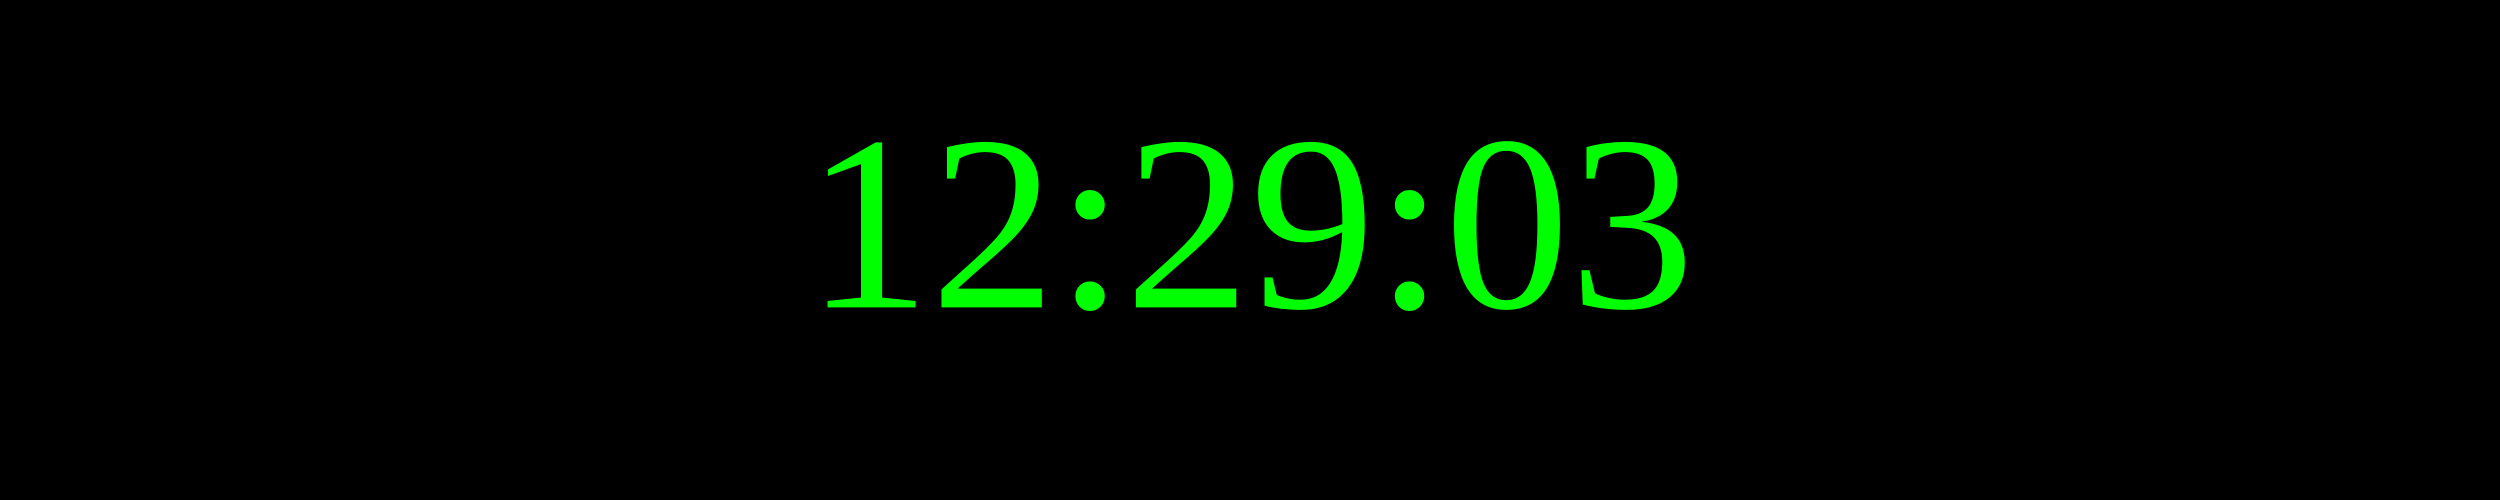
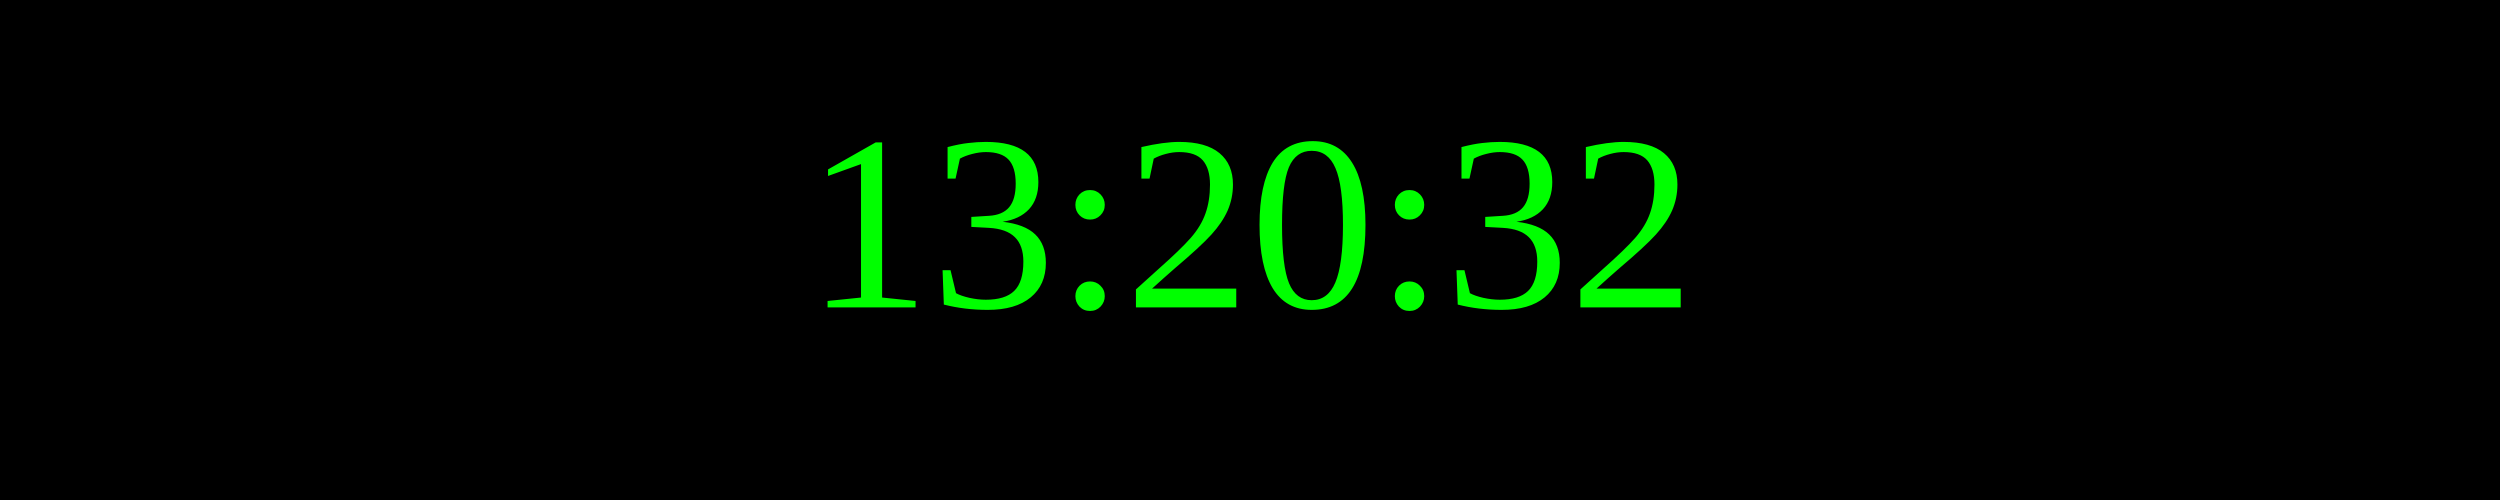
<svg xmlns="http://www.w3.org/2000/svg" width="250" height="50">
  <rect width="100%" height="100%" fill="black" />
  <text x="50%" y="50%" font-size="25" fill="lime" text-anchor="middle" dominant-baseline="middle">
- 12:29:03
+ 13:20:32
</text>
</svg>
